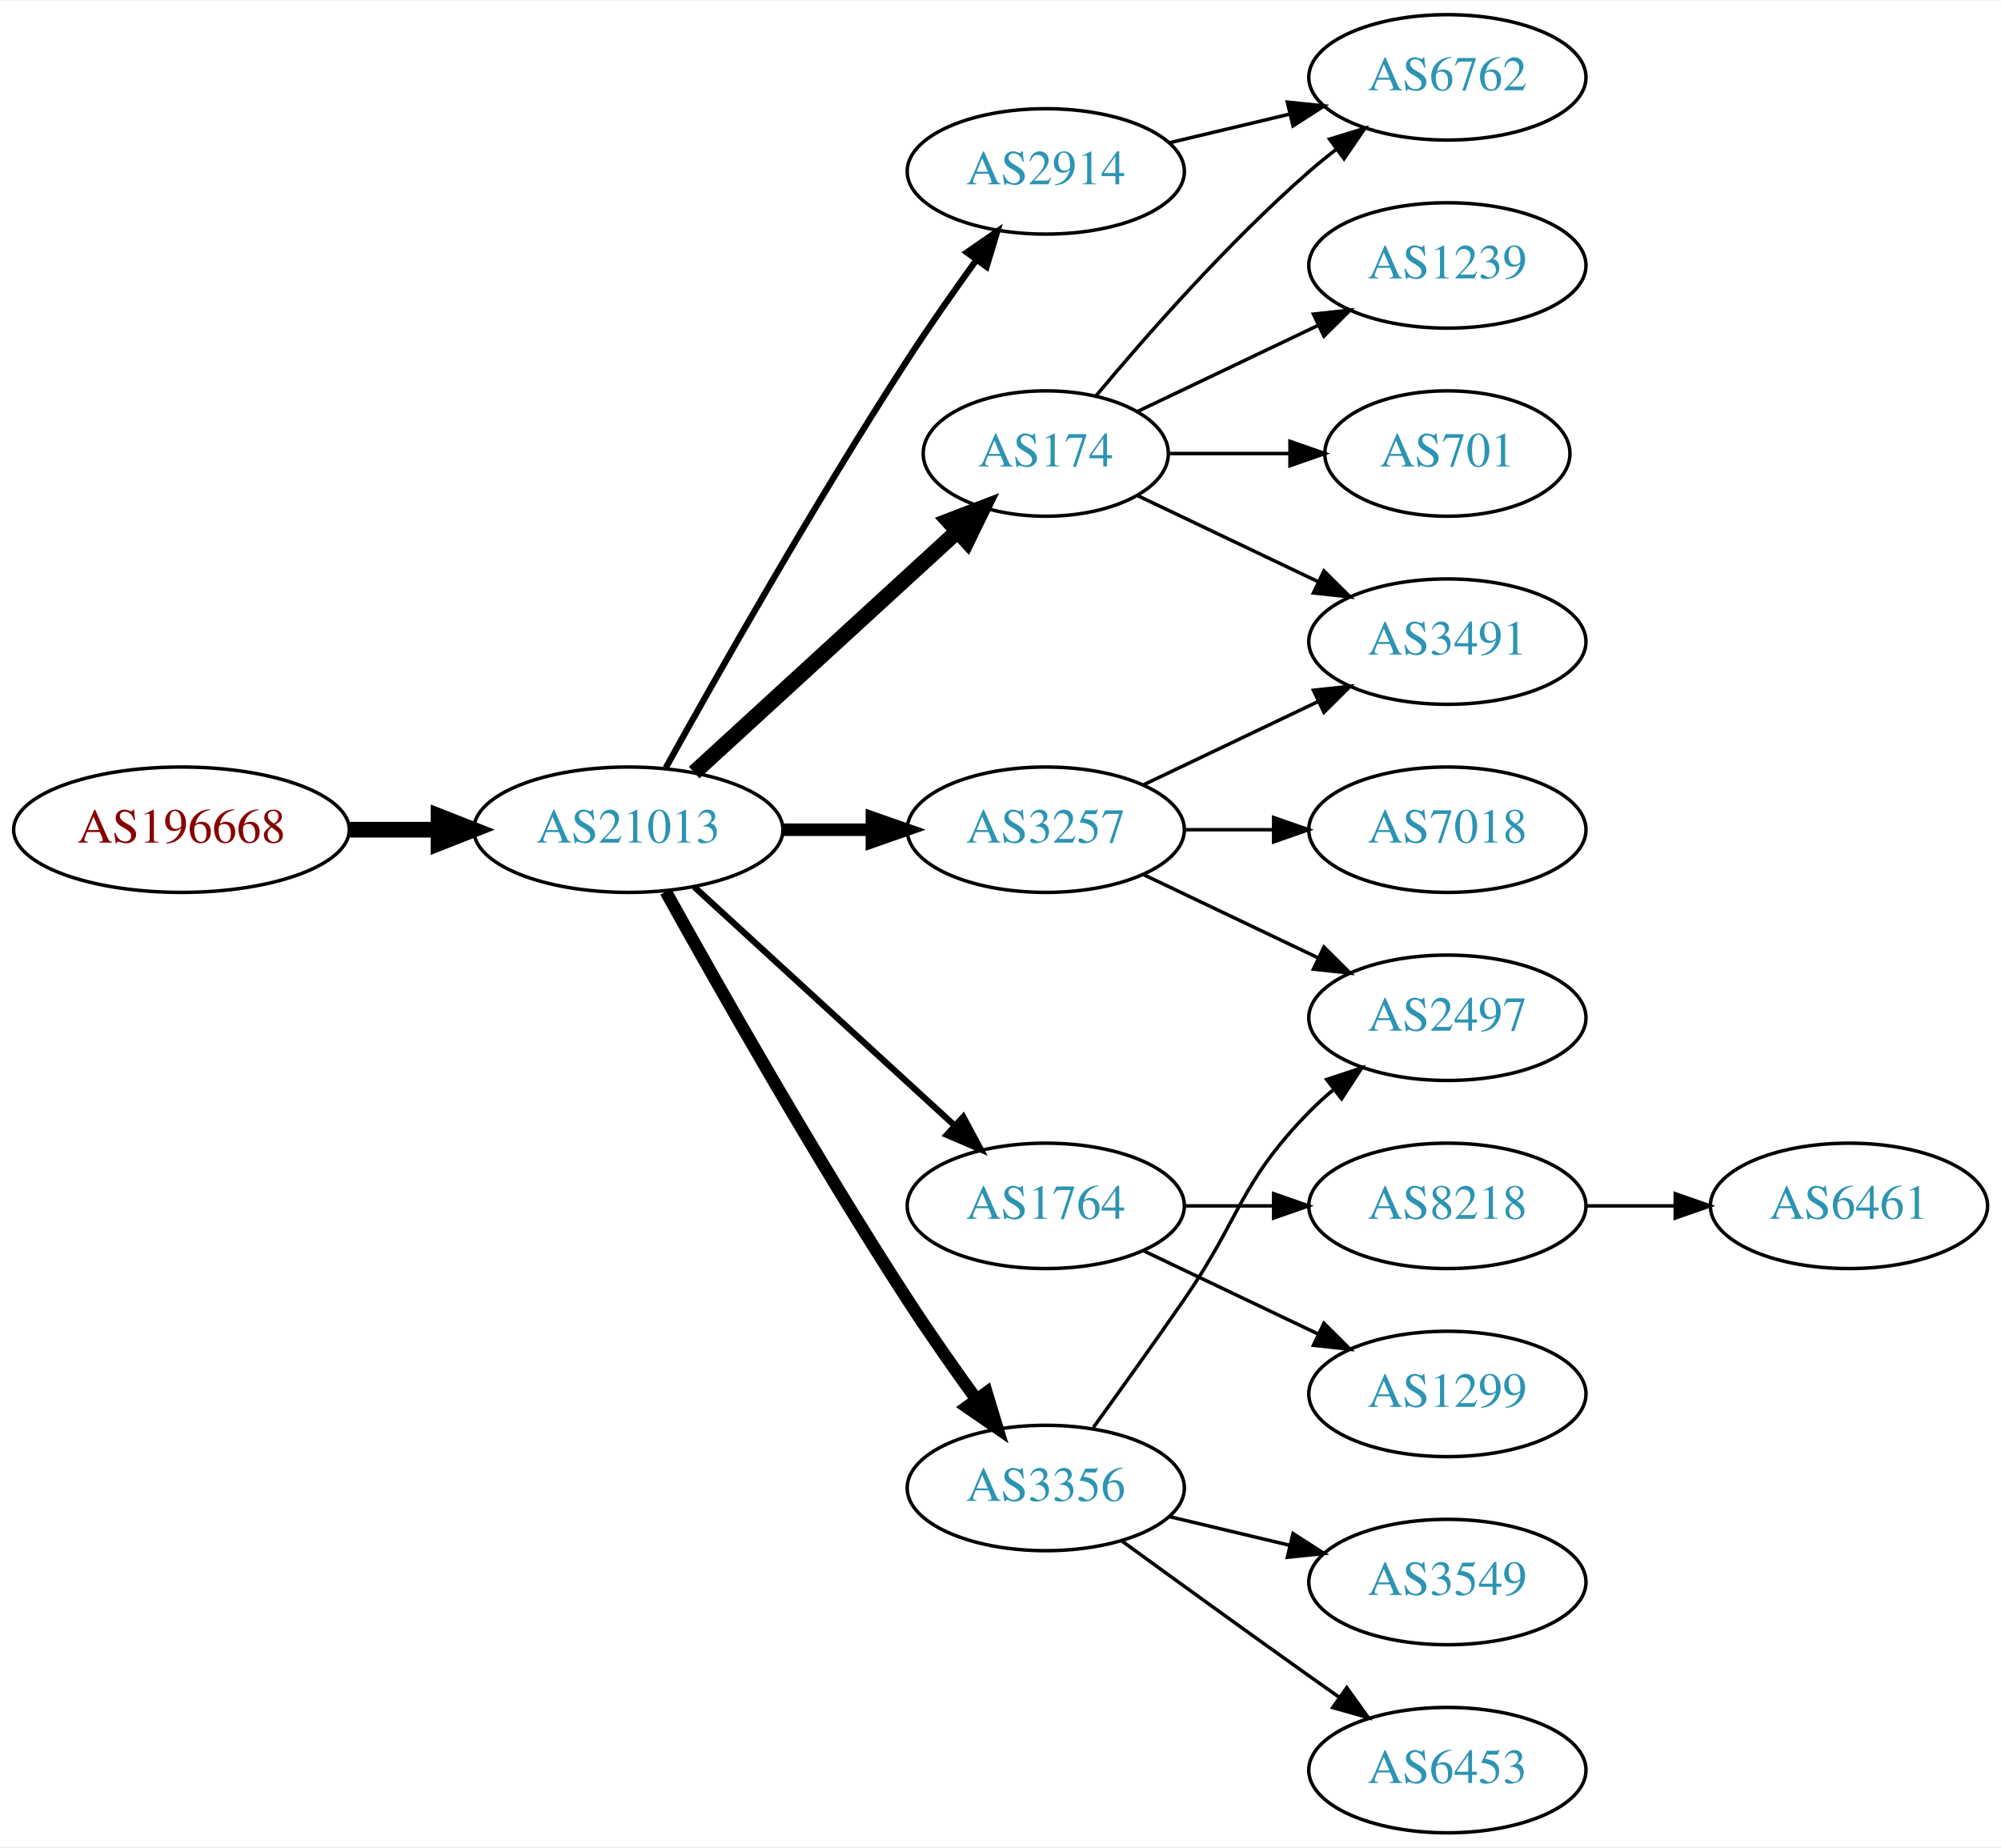
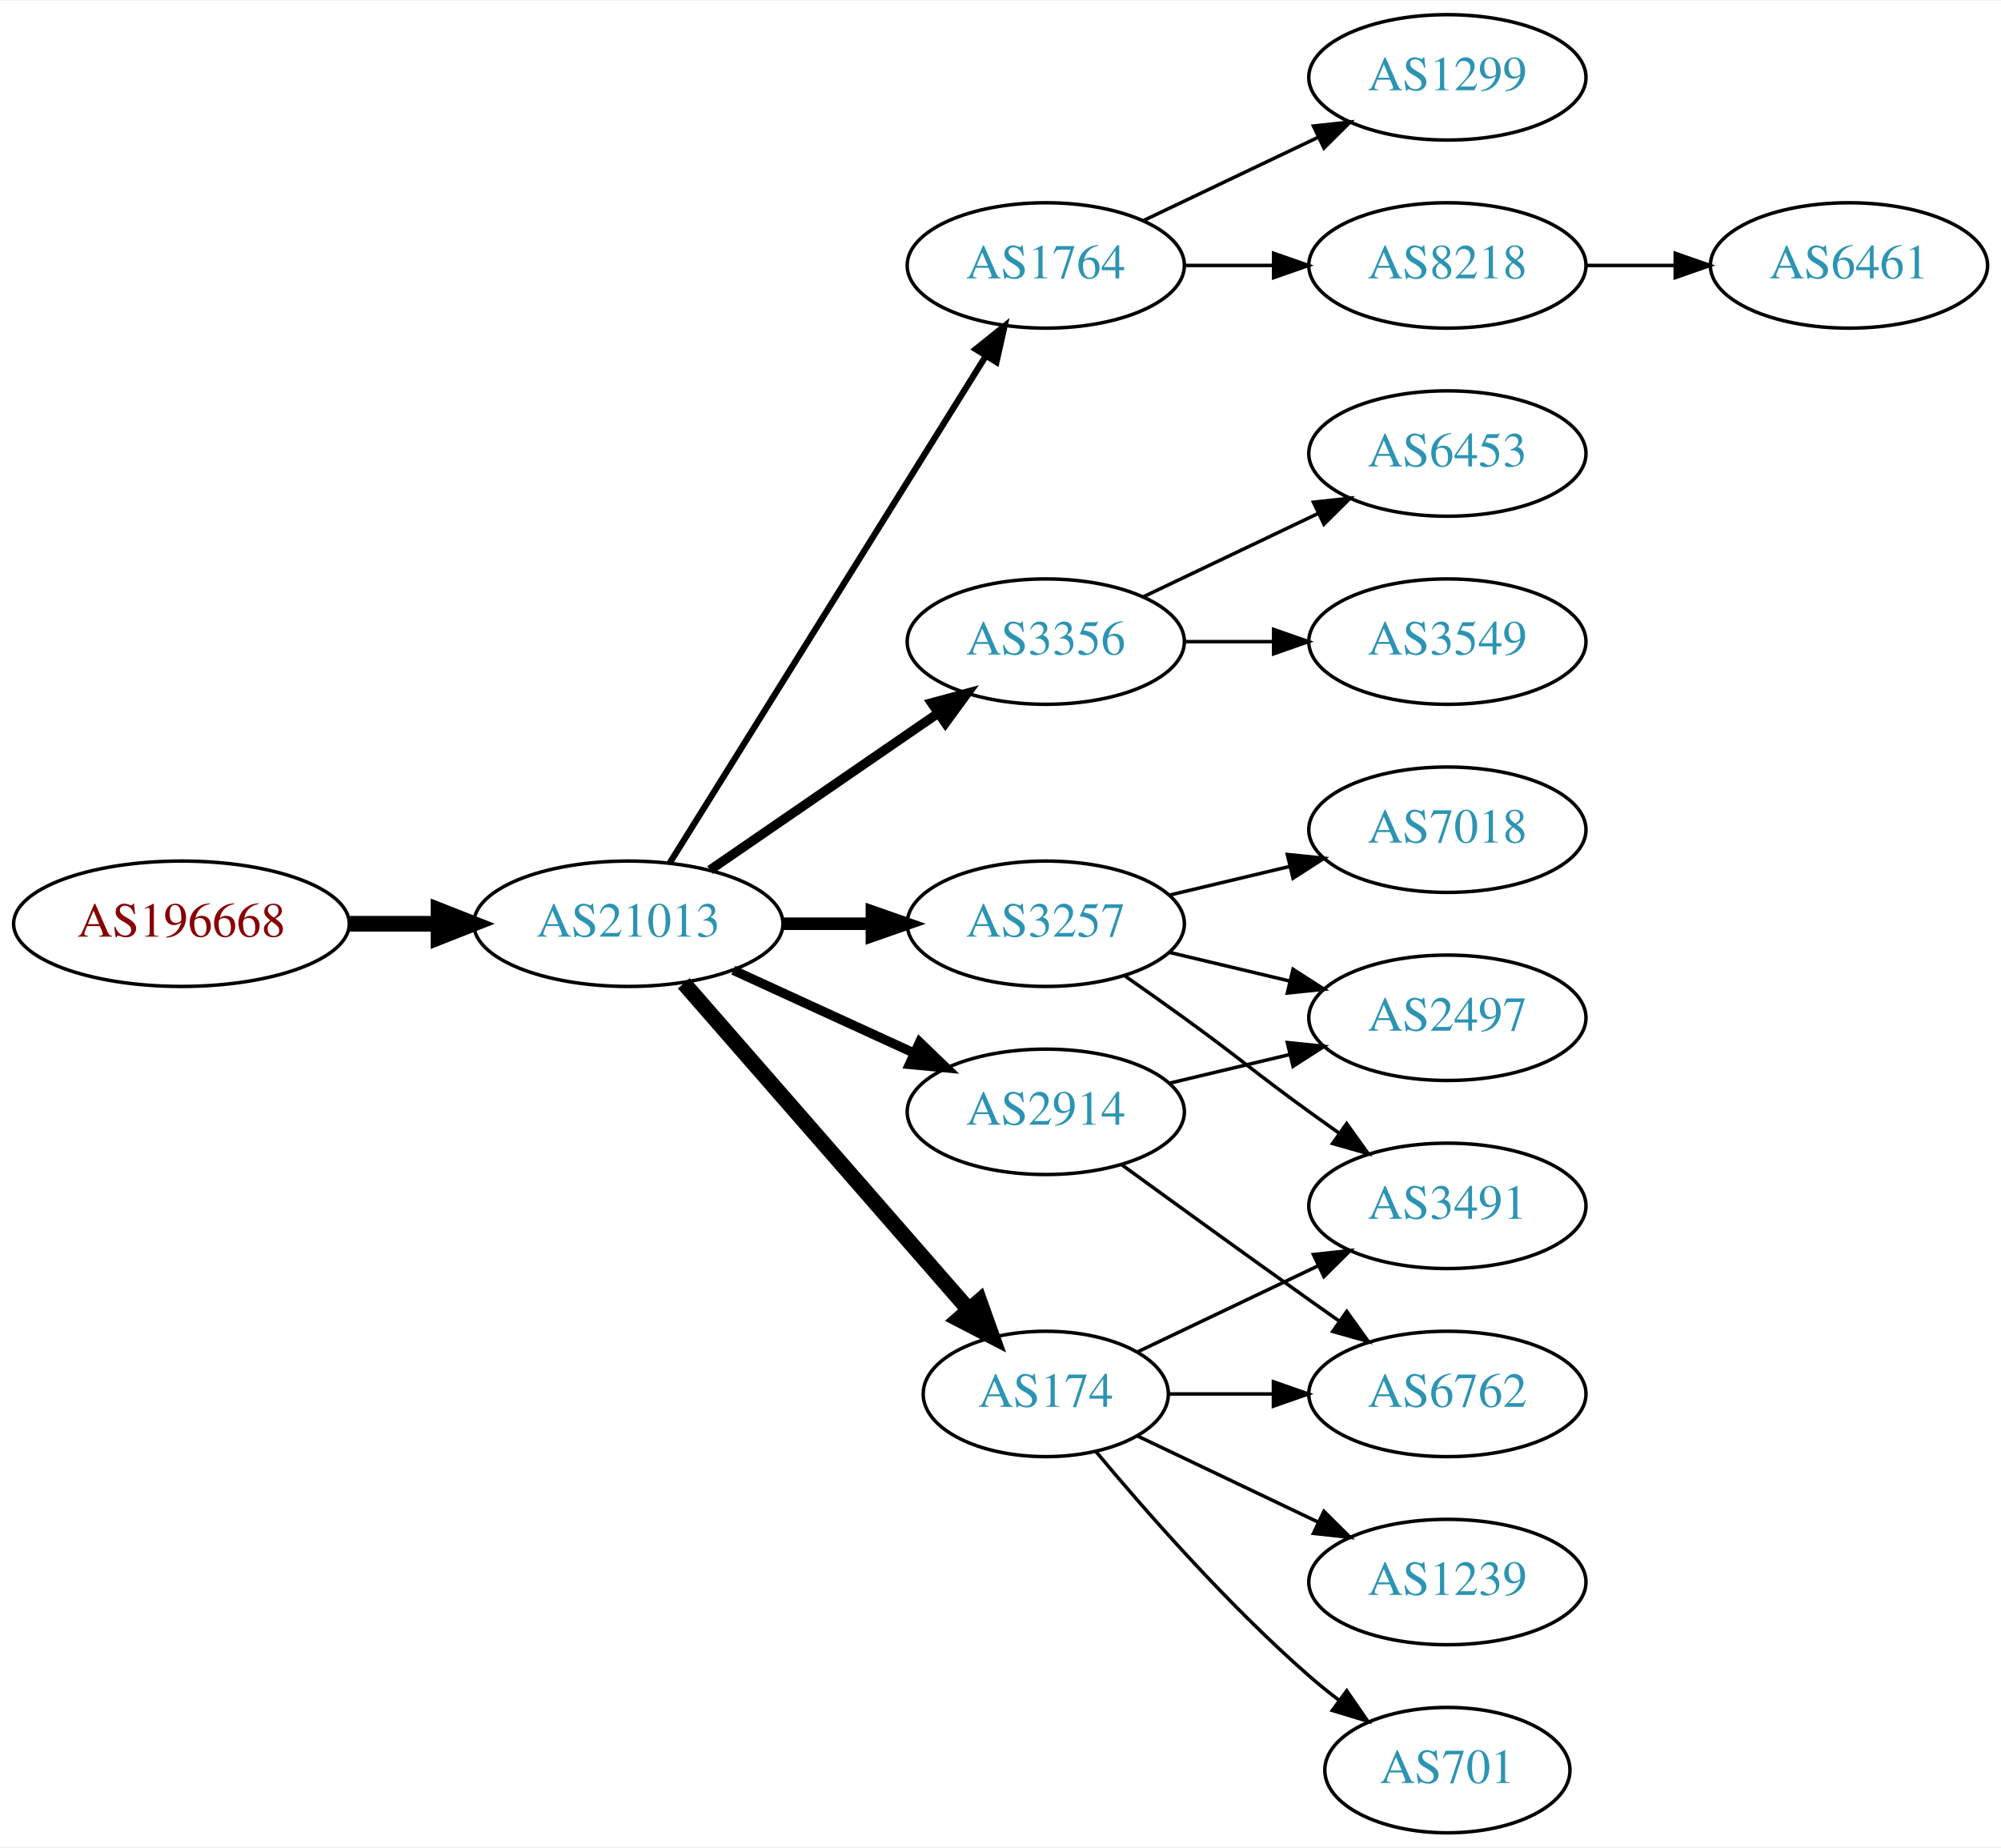
<svg xmlns="http://www.w3.org/2000/svg" xmlns:xlink="http://www.w3.org/1999/xlink" width="574pt" height="530pt" viewBox="0.00 0.00 574.46 530.00">
  <g id="graph0" class="graph" transform="scale(1 1) rotate(0) translate(4 526)">
    <polygon fill="white" stroke="none" points="-4,4 -4,-526 570.463,-526 570.463,4 -4,4" />
    <g id="node1" class="node">
      <g id="a_node1">
        <a xlink:href="/asn/196668" xlink:title="AS196668 ~ LISEC Holding GmbH [AT]">
-           <ellipse fill="#ffffff" stroke="black" cx="48.096" cy="-288" rx="48.192" ry="18" />
-           <text text-anchor="middle" x="48.096" y="-284.3" font-family="Times,serif" font-size="14.00" fill="#880000">AS196668</text>
+           <ellipse fill="#ffffff" stroke="black" cx="48.096" cy="-261" rx="48.192" ry="18" />
+           <text text-anchor="middle" x="48.096" y="-257.3" font-family="Times,serif" font-size="14.00" fill="#880000">AS196668</text>
        </a>
      </g>
    </g>
    <g id="node2" class="node">
      <g id="a_node2">
        <a xlink:href="/asn/21013" xlink:title="AS21013 ~ Wels, AT [AT]">
-           <ellipse fill="#ffffff" stroke="black" cx="176.388" cy="-288" rx="44.393" ry="18" />
-           <text text-anchor="middle" x="176.388" y="-284.3" font-family="Times,serif" font-size="14.00" fill="#2c94b3">AS21013</text>
+           <ellipse fill="#ffffff" stroke="black" cx="176.388" cy="-261" rx="44.393" ry="18" />
+           <text text-anchor="middle" x="176.388" y="-257.3" font-family="Times,serif" font-size="14.00" fill="#2c94b3">AS21013</text>
        </a>
      </g>
    </g>
    <g id="edge1" class="edge">
-       <path fill="none" stroke="black" stroke-width="4.5" d="M96.481,-288C104.742,-288 113.386,-288 121.799,-288" />
-       <polygon fill="black" stroke="black" stroke-width="4.5" points="121.904,-291.938 131.904,-288 121.904,-284.063 121.904,-291.938" />
+       <path fill="none" stroke="black" stroke-width="4.5" d="M96.481,-261C104.742,-261 113.386,-261 121.799,-261" />
+       <polygon fill="black" stroke="black" stroke-width="4.5" points="121.904,-264.938 131.904,-261 121.904,-257.063 121.904,-264.938" />
    </g>
    <g id="node3" class="node">
      <g id="a_node3">
-         <a xlink:href="/asn/2914" xlink:title="AS2914 ~ NTT America, Inc. [US]">
-           <ellipse fill="#ffffff" stroke="black" cx="296.23" cy="-477" rx="39.794" ry="18" />
-           <text text-anchor="middle" x="296.23" y="-473.3" font-family="Times,serif" font-size="14.00" fill="#2c94b3">AS2914</text>
+         <a xlink:href="/asn/1764" xlink:title="AS1764 ~ NEXTLAYER-AS [AT]">
+           <ellipse fill="#ffffff" stroke="black" cx="296.23" cy="-450" rx="39.794" ry="18" />
+           <text text-anchor="middle" x="296.23" y="-446.3" font-family="Times,serif" font-size="14.00" fill="#2c94b3">AS1764</text>
        </a>
      </g>
    </g>
    <g id="edge2" class="edge">
-       <path fill="none" stroke="black" stroke-width="1.8" d="M187.141,-305.783C201.616,-331.901 229.949,-381.977 256.584,-423 262.768,-432.526 269.916,-442.717 276.37,-451.651" />
-       <polygon fill="black" stroke="black" stroke-width="1.8" points="273.57,-453.751 282.291,-459.768 279.225,-449.626 273.57,-453.751" />
+       <path fill="none" stroke="black" stroke-width="1.8" d="M188.263,-278.442C209.046,-311.775 254.507,-384.686 278.935,-423.866" />
+       <polygon fill="black" stroke="black" stroke-width="1.8" points="276.12,-425.966 284.381,-432.6 282.06,-422.263 276.12,-425.966" />
    </g>
    <g id="node4" class="node">
      <g id="a_node4">
-         <a xlink:href="/asn/174" xlink:title="AS174 ~ Cogent Communications [US]">
-           <ellipse fill="#ffffff" stroke="black" cx="296.23" cy="-396" rx="35.194" ry="18" />
-           <text text-anchor="middle" x="296.23" y="-392.3" font-family="Times,serif" font-size="14.00" fill="#2c94b3">AS174</text>
+         <a xlink:href="/asn/3356" xlink:title="AS3356 ~ Level 3 Parent, LLC [US]">
+           <ellipse fill="#ffffff" stroke="black" cx="296.23" cy="-342" rx="39.794" ry="18" />
+           <text text-anchor="middle" x="296.23" y="-338.3" font-family="Times,serif" font-size="14.00" fill="#2c94b3">AS3356</text>
        </a>
      </g>
    </g>
    <g id="edge3" class="edge">
-       <path fill="none" stroke="black" stroke-width="4.5" d="M195.285,-304.403C215.444,-322.878 248.321,-353.009 270.824,-373.632" />
-       <polygon fill="black" stroke="black" stroke-width="4.5" points="268.28,-376.642 278.313,-380.496 273.601,-370.836 268.28,-376.642" />
+       <path fill="none" stroke="black" stroke-width="2.7" d="M199.83,-276.426C218.412,-289.198 244.972,-307.455 265.352,-321.463" />
+       <polygon fill="black" stroke="black" stroke-width="2.7" points="263.443,-324.398 273.666,-327.178 267.408,-318.629 263.443,-324.398" />
    </g>
    <g id="node5" class="node">
      <g id="a_node5">
-         <a xlink:href="/asn/3257" xlink:title="AS3257 ~ GTT [DE]">
-           <ellipse fill="#ffffff" stroke="black" cx="296.23" cy="-288" rx="39.794" ry="18" />
-           <text text-anchor="middle" x="296.23" y="-284.3" font-family="Times,serif" font-size="14.00" fill="#2c94b3">AS3257</text>
+         <a xlink:href="/asn/174" xlink:title="AS174 ~ Cogent Communications [US]">
+           <ellipse fill="#ffffff" stroke="black" cx="296.23" cy="-126" rx="35.194" ry="18" />
+           <text text-anchor="middle" x="296.23" y="-122.3" font-family="Times,serif" font-size="14.00" fill="#2c94b3">AS174</text>
        </a>
      </g>
    </g>
    <g id="edge4" class="edge">
-       <path fill="none" stroke="black" stroke-width="3.6" d="M220.599,-288C228.911,-288 237.674,-288 246.156,-288" />
-       <polygon fill="black" stroke="black" stroke-width="3.6" points="246.315,-291.5 256.315,-288 246.315,-284.5 246.315,-291.5" />
+       <path fill="none" stroke="black" stroke-width="4.5" d="M192.312,-243.902C212.967,-220.24 250.38,-177.38 273.956,-150.371" />
+       <polygon fill="black" stroke="black" stroke-width="4.5" points="277.185,-152.66 280.795,-142.537 271.253,-147.481 277.185,-152.66" />
    </g>
    <g id="node6" class="node">
      <g id="a_node6">
-         <a xlink:href="/asn/1764" xlink:title="AS1764 ~ NEXTLAYER-AS [AT]">
-           <ellipse fill="#ffffff" stroke="black" cx="296.23" cy="-180" rx="39.794" ry="18" />
-           <text text-anchor="middle" x="296.23" y="-176.3" font-family="Times,serif" font-size="14.00" fill="#2c94b3">AS1764</text>
+         <a xlink:href="/asn/2914" xlink:title="AS2914 ~ NTT America, Inc. [US]">
+           <ellipse fill="#ffffff" stroke="black" cx="296.23" cy="-207" rx="39.794" ry="18" />
+           <text text-anchor="middle" x="296.23" y="-203.3" font-family="Times,serif" font-size="14.00" fill="#2c94b3">AS2914</text>
        </a>
      </g>
    </g>
    <g id="edge5" class="edge">
-       <path fill="none" stroke="black" stroke-width="1.8" d="M195.285,-271.597C215.214,-253.333 247.571,-223.678 270.048,-203.079" />
-       <polygon fill="black" stroke="black" stroke-width="1.8" points="272.543,-205.54 277.55,-196.203 267.813,-200.38 272.543,-205.54" />
+       <path fill="none" stroke="black" stroke-width="2.7" d="M206.517,-247.652C222.128,-240.498 241.526,-231.609 258.198,-223.97" />
+       <polygon fill="black" stroke="black" stroke-width="2.7" points="260.017,-226.986 267.65,-219.638 257.101,-220.622 260.017,-226.986" />
    </g>
    <g id="node7" class="node">
      <g id="a_node7">
-         <a xlink:href="/asn/3356" xlink:title="AS3356 ~ Level 3 Parent, LLC [US]">
-           <ellipse fill="#ffffff" stroke="black" cx="296.23" cy="-99" rx="39.794" ry="18" />
-           <text text-anchor="middle" x="296.23" y="-95.3" font-family="Times,serif" font-size="14.00" fill="#2c94b3">AS3356</text>
+         <a xlink:href="/asn/3257" xlink:title="AS3257 ~ GTT [DE]">
+           <ellipse fill="#ffffff" stroke="black" cx="296.23" cy="-261" rx="39.794" ry="18" />
+           <text text-anchor="middle" x="296.23" y="-257.3" font-family="Times,serif" font-size="14.00" fill="#2c94b3">AS3257</text>
        </a>
      </g>
    </g>
    <g id="edge6" class="edge">
-       <path fill="none" stroke="black" stroke-width="3.6" d="M187.141,-270.217C201.616,-244.099 229.949,-194.023 256.584,-153 262.768,-143.474 269.916,-133.283 276.37,-124.349" />
-       <polygon fill="black" stroke="black" stroke-width="3.6" points="279.225,-126.374 282.291,-116.232 273.57,-122.249 279.225,-126.374" />
+       <path fill="none" stroke="black" stroke-width="3.6" d="M220.599,-261C228.911,-261 237.674,-261 246.156,-261" />
+       <polygon fill="black" stroke="black" stroke-width="3.6" points="246.315,-264.5 256.315,-261 246.315,-257.5 246.315,-264.5" />
    </g>
    <g id="node8" class="node">
      <g id="a_node8">
-         <a xlink:href="/asn/6762" xlink:title="AS6762 ~ TELECOM ITALIA SPARKLE S.p.A. [IT]">
+         <a xlink:href="/asn/1299" xlink:title="AS1299 ~ Telia Carrier [EU]">
          <ellipse fill="#ffffff" stroke="black" cx="411.523" cy="-504" rx="39.794" ry="18" />
-           <text text-anchor="middle" x="411.523" y="-500.3" font-family="Times,serif" font-size="14.00" fill="#2c94b3">AS6762</text>
+           <text text-anchor="middle" x="411.523" y="-500.3" font-family="Times,serif" font-size="14.00" fill="#2c94b3">AS1299</text>
        </a>
      </g>
    </g>
    <g id="edge7" class="edge">
-       <path fill="none" stroke="black" d="M331.837,-485.248C342.709,-487.838 354.863,-490.735 366.305,-493.462" />
-       <polygon fill="black" stroke="black" points="365.589,-496.889 376.128,-495.803 367.212,-490.08 365.589,-496.889" />
-     </g>
-     <g id="edge16" class="edge">
-       <path fill="none" stroke="black" d="M310.595,-412.499C324.85,-429.596 348.545,-456.619 371.877,-477 374.342,-479.154 376.981,-481.294 379.678,-483.372" />
-       <polygon fill="black" stroke="black" points="377.703,-486.264 387.832,-489.37 381.851,-480.625 377.703,-486.264" />
+       <path fill="none" stroke="black" d="M324.367,-462.934C339.361,-470.081 358.182,-479.052 374.405,-486.785" />
+       <polygon fill="black" stroke="black" points="373.075,-490.028 383.608,-491.171 376.087,-483.709 373.075,-490.028" />
+     </g>
+     <g id="node9" class="node">
+       <g id="a_node9">
+         <a xlink:href="/asn/8218" xlink:title="AS8218 ~ legacy Neotelecoms [FR]">
+           <ellipse fill="#ffffff" stroke="black" cx="411.523" cy="-450" rx="39.794" ry="18" />
+           <text text-anchor="middle" x="411.523" y="-446.3" font-family="Times,serif" font-size="14.00" fill="#2c94b3">AS8218</text>
+         </a>
+       </g>
+     </g>
+     <g id="edge8" class="edge">
+       <path fill="none" stroke="black" d="M335.902,-450C344.105,-450 352.869,-450 361.401,-450" />
+       <polygon fill="black" stroke="black" points="361.641,-453.5 371.641,-450 361.641,-446.5 361.641,-453.5" />
+     </g>
+     <g id="node15" class="node">
+       <g id="a_node15">
+         <a xlink:href="/asn/6453" xlink:title="AS6453 ~ TATA COMMUNICATIONS (AMERICA) INC [US]">
+           <ellipse fill="#ffffff" stroke="black" cx="411.523" cy="-396" rx="39.794" ry="18" />
+           <text text-anchor="middle" x="411.523" y="-392.3" font-family="Times,serif" font-size="14.00" fill="#2c94b3">AS6453</text>
+         </a>
+       </g>
+     </g>
+     <g id="edge14" class="edge">
+       <path fill="none" stroke="black" d="M324.367,-354.934C339.361,-362.081 358.182,-371.052 374.405,-378.785" />
+       <polygon fill="black" stroke="black" points="373.075,-382.028 383.608,-383.171 376.087,-375.709 373.075,-382.028" />
+     </g>
+     <g id="node16" class="node">
+       <g id="a_node16">
+         <a xlink:href="/asn/3549" xlink:title="AS3549 ~ Level 3 Parent, LLC [US]">
+           <ellipse fill="#ffffff" stroke="black" cx="411.523" cy="-342" rx="39.794" ry="18" />
+           <text text-anchor="middle" x="411.523" y="-338.3" font-family="Times,serif" font-size="14.00" fill="#2c94b3">AS3549</text>
+         </a>
+       </g>
+     </g>
+     <g id="edge15" class="edge">
+       <path fill="none" stroke="black" d="M335.902,-342C344.105,-342 352.869,-342 361.401,-342" />
+       <polygon fill="black" stroke="black" points="361.641,-345.5 371.641,-342 361.641,-338.5 361.641,-345.5" />
    </g>
    <g id="node11" class="node">
      <g id="a_node11">
        <a xlink:href="/asn/3491" xlink:title="AS3491 ~ PCCW Global, Inc. [US]">
-           <ellipse fill="#ffffff" stroke="black" cx="411.523" cy="-342" rx="39.794" ry="18" />
-           <text text-anchor="middle" x="411.523" y="-338.3" font-family="Times,serif" font-size="14.00" fill="#2c94b3">AS3491</text>
-         </a>
-       </g>
-     </g>
-     <g id="edge15" class="edge">
-       <path fill="none" stroke="black" d="M322.655,-383.881C337.958,-376.587 357.681,-367.186 374.563,-359.14" />
-       <polygon fill="black" stroke="black" points="376.082,-362.293 383.604,-354.831 373.071,-355.974 376.082,-362.293" />
+           <ellipse fill="#ffffff" stroke="black" cx="411.523" cy="-180" rx="39.794" ry="18" />
+           <text text-anchor="middle" x="411.523" y="-176.3" font-family="Times,serif" font-size="14.00" fill="#2c94b3">AS3491</text>
+         </a>
+       </g>
+     </g>
+     <g id="edge10" class="edge">
+       <path fill="none" stroke="black" d="M322.655,-138.119C337.958,-145.413 357.681,-154.814 374.563,-162.86" />
+       <polygon fill="black" stroke="black" points="373.071,-166.026 383.604,-167.169 376.082,-159.707 373.071,-166.026" />
+     </g>
+     <g id="node12" class="node">
+       <g id="a_node12">
+         <a xlink:href="/asn/1239" xlink:title="AS1239 ~ Sprint [US]">
+           <ellipse fill="#ffffff" stroke="black" cx="411.523" cy="-72" rx="39.794" ry="18" />
+           <text text-anchor="middle" x="411.523" y="-68.3" font-family="Times,serif" font-size="14.00" fill="#2c94b3">AS1239</text>
+         </a>
+       </g>
+     </g>
+     <g id="edge11" class="edge">
+       <path fill="none" stroke="black" d="M322.655,-113.881C337.958,-106.587 357.681,-97.186 374.563,-89.14" />
+       <polygon fill="black" stroke="black" points="376.082,-92.293 383.604,-84.831 373.071,-85.974 376.082,-92.293" />
+     </g>
+     <g id="node13" class="node">
+       <g id="a_node13">
+         <a xlink:href="/asn/701" xlink:title="AS701 ~ UUNET [US]">
+           <ellipse fill="#ffffff" stroke="black" cx="411.523" cy="-18" rx="35.194" ry="18" />
+           <text text-anchor="middle" x="411.523" y="-14.3" font-family="Times,serif" font-size="14.00" fill="#2c94b3">AS701</text>
+         </a>
+       </g>
+     </g>
+     <g id="edge12" class="edge">
+       <path fill="none" stroke="black" d="M310.595,-109.501C324.85,-92.404 348.545,-65.381 371.877,-45 374.546,-42.668 377.419,-40.352 380.35,-38.114" />
+       <polygon fill="black" stroke="black" points="382.627,-40.784 388.641,-32.061 378.5,-35.13 382.627,-40.784" />
    </g>
    <g id="node14" class="node">
      <g id="a_node14">
-         <a xlink:href="/asn/1239" xlink:title="AS1239 ~ Sprint [US]">
-           <ellipse fill="#ffffff" stroke="black" cx="411.523" cy="-450" rx="39.794" ry="18" />
-           <text text-anchor="middle" x="411.523" y="-446.3" font-family="Times,serif" font-size="14.00" fill="#2c94b3">AS1239</text>
+         <a xlink:href="/asn/6762" xlink:title="AS6762 ~ TELECOM ITALIA SPARKLE S.p.A. [IT]">
+           <ellipse fill="#ffffff" stroke="black" cx="411.523" cy="-126" rx="39.794" ry="18" />
+           <text text-anchor="middle" x="411.523" y="-122.3" font-family="Times,serif" font-size="14.00" fill="#2c94b3">AS6762</text>
        </a>
      </g>
    </g>
    <g id="edge13" class="edge">
-       <path fill="none" stroke="black" d="M322.655,-408.119C337.958,-415.413 357.681,-424.814 374.563,-432.86" />
-       <polygon fill="black" stroke="black" points="373.071,-436.026 383.604,-437.169 376.082,-429.707 373.071,-436.026" />
-     </g>
-     <g id="node15" class="node">
-       <g id="a_node15">
-         <a xlink:href="/asn/701" xlink:title="AS701 ~ UUNET [US]">
-           <ellipse fill="#ffffff" stroke="black" cx="411.523" cy="-396" rx="35.194" ry="18" />
-           <text text-anchor="middle" x="411.523" y="-392.3" font-family="Times,serif" font-size="14.00" fill="#2c94b3">AS701</text>
-         </a>
-       </g>
-     </g>
-     <g id="edge14" class="edge">
-       <path fill="none" stroke="black" d="M331.529,-396C342.399,-396 354.577,-396 366.054,-396" />
-       <polygon fill="black" stroke="black" points="366.341,-399.5 376.341,-396 366.341,-392.5 366.341,-399.5" />
-     </g>
-     <g id="node9" class="node">
-       <g id="a_node9">
+       <path fill="none" stroke="black" d="M331.529,-126C340.906,-126 351.257,-126 361.291,-126" />
+       <polygon fill="black" stroke="black" points="361.58,-129.5 371.58,-126 361.58,-122.5 361.58,-129.5" />
+     </g>
+     <g id="edge16" class="edge">
+       <path fill="none" stroke="black" d="M318.078,-191.778C333.012,-180.909 353.626,-165.975 371.877,-153 374.697,-150.995 377.64,-148.915 380.588,-146.841" />
+       <polygon fill="black" stroke="black" points="382.634,-149.681 388.813,-141.074 378.616,-143.95 382.634,-149.681" />
+     </g>
+     <g id="node17" class="node">
+       <g id="a_node17">
+         <a xlink:href="/asn/2497" xlink:title="AS2497 ~ Internet Initiative Japan Inc. [JP]">
+           <ellipse fill="#ffffff" stroke="black" cx="411.523" cy="-234" rx="39.794" ry="18" />
+           <text text-anchor="middle" x="411.523" y="-230.3" font-family="Times,serif" font-size="14.00" fill="#2c94b3">AS2497</text>
+         </a>
+       </g>
+     </g>
+     <g id="edge17" class="edge">
+       <path fill="none" stroke="black" d="M331.837,-215.248C342.709,-217.838 354.863,-220.735 366.305,-223.462" />
+       <polygon fill="black" stroke="black" points="365.589,-226.889 376.128,-225.803 367.212,-220.08 365.589,-226.889" />
+     </g>
+     <g id="edge20" class="edge">
+       <path fill="none" stroke="black" d="M318.987,-245.991C324.522,-242.121 330.44,-237.936 335.877,-234 352.076,-222.271 355.677,-218.729 371.877,-207 374.68,-204.971 377.611,-202.875 380.552,-200.79" />
+       <polygon fill="black" stroke="black" points="382.603,-203.627 388.766,-195.009 378.574,-197.903 382.603,-203.627" />
+     </g>
+     <g id="edge19" class="edge">
+       <path fill="none" stroke="black" d="M331.837,-252.752C342.709,-250.162 354.863,-247.265 366.305,-244.538" />
+       <polygon fill="black" stroke="black" points="367.212,-247.92 376.128,-242.197 365.589,-241.111 367.212,-247.92" />
+     </g>
+     <g id="node18" class="node">
+       <g id="a_node18">
        <a xlink:href="/asn/7018" xlink:title="AS7018 ~ AT&amp;T Services, Inc. [US]">
          <ellipse fill="#ffffff" stroke="black" cx="411.523" cy="-288" rx="39.794" ry="18" />
          <text text-anchor="middle" x="411.523" y="-284.3" font-family="Times,serif" font-size="14.00" fill="#2c94b3">AS7018</text>
        </a>
      </g>
    </g>
-     <g id="edge8" class="edge">
-       <path fill="none" stroke="black" d="M335.902,-288C344.105,-288 352.869,-288 361.401,-288" />
-       <polygon fill="black" stroke="black" points="361.641,-291.5 371.641,-288 361.641,-284.5 361.641,-291.5" />
+     <g id="edge18" class="edge">
+       <path fill="none" stroke="black" d="M331.837,-269.248C342.709,-271.838 354.863,-274.735 366.305,-277.462" />
+       <polygon fill="black" stroke="black" points="365.589,-280.889 376.128,-279.803 367.212,-274.08 365.589,-280.889" />
    </g>
    <g id="node10" class="node">
      <g id="a_node10">
-         <a xlink:href="/asn/2497" xlink:title="AS2497 ~ Internet Initiative Japan Inc. [JP]">
-           <ellipse fill="#ffffff" stroke="black" cx="411.523" cy="-234" rx="39.794" ry="18" />
-           <text text-anchor="middle" x="411.523" y="-230.3" font-family="Times,serif" font-size="14.00" fill="#2c94b3">AS2497</text>
+         <a xlink:href="/asn/6461" xlink:title="AS6461 ~ Zayo Bandwidth [US]">
+           <ellipse fill="#ffffff" stroke="black" cx="526.816" cy="-450" rx="39.794" ry="18" />
+           <text text-anchor="middle" x="526.816" y="-446.3" font-family="Times,serif" font-size="14.00" fill="#2c94b3">AS6461</text>
        </a>
      </g>
    </g>
    <g id="edge9" class="edge">
-       <path fill="none" stroke="black" d="M324.367,-275.066C339.361,-267.919 358.182,-258.948 374.405,-251.215" />
-       <polygon fill="black" stroke="black" points="376.087,-254.291 383.608,-246.829 373.075,-247.972 376.087,-254.291" />
-     </g>
-     <g id="edge10" class="edge">
-       <path fill="none" stroke="black" d="M324.367,-300.934C339.361,-308.081 358.182,-317.052 374.405,-324.785" />
-       <polygon fill="black" stroke="black" points="373.075,-328.028 383.608,-329.171 376.087,-321.709 373.075,-328.028" />
-     </g>
-     <g id="node12" class="node">
-       <g id="a_node12">
-         <a xlink:href="/asn/1299" xlink:title="AS1299 ~ Telia Carrier [EU]">
-           <ellipse fill="#ffffff" stroke="black" cx="411.523" cy="-126" rx="39.794" ry="18" />
-           <text text-anchor="middle" x="411.523" y="-122.3" font-family="Times,serif" font-size="14.00" fill="#2c94b3">AS1299</text>
-         </a>
-       </g>
-     </g>
-     <g id="edge11" class="edge">
-       <path fill="none" stroke="black" d="M324.367,-167.066C339.361,-159.919 358.182,-150.948 374.405,-143.215" />
-       <polygon fill="black" stroke="black" points="376.087,-146.291 383.608,-138.829 373.075,-139.972 376.087,-146.291" />
-     </g>
-     <g id="node13" class="node">
-       <g id="a_node13">
-         <a xlink:href="/asn/8218" xlink:title="AS8218 ~ legacy Neotelecoms [FR]">
-           <ellipse fill="#ffffff" stroke="black" cx="411.523" cy="-180" rx="39.794" ry="18" />
-           <text text-anchor="middle" x="411.523" y="-176.3" font-family="Times,serif" font-size="14.00" fill="#2c94b3">AS8218</text>
-         </a>
-       </g>
-     </g>
-     <g id="edge12" class="edge">
-       <path fill="none" stroke="black" d="M335.902,-180C344.105,-180 352.869,-180 361.401,-180" />
-       <polygon fill="black" stroke="black" points="361.641,-183.5 371.641,-180 361.641,-176.5 361.641,-183.5" />
-     </g>
-     <g id="edge17" class="edge">
-       <path fill="none" stroke="black" d="M309.909,-116.406C317.525,-126.937 327.358,-140.67 335.877,-153 352.272,-176.731 351.704,-186.383 371.877,-207 373.969,-209.139 376.253,-211.218 378.63,-213.21" />
-       <polygon fill="black" stroke="black" points="376.873,-216.275 386.929,-219.611 381.148,-210.732 376.873,-216.275" />
-     </g>
-     <g id="node16" class="node">
-       <g id="a_node16">
-         <a xlink:href="/asn/3549" xlink:title="AS3549 ~ Level 3 Parent, LLC [US]">
-           <ellipse fill="#ffffff" stroke="black" cx="411.523" cy="-72" rx="39.794" ry="18" />
-           <text text-anchor="middle" x="411.523" y="-68.3" font-family="Times,serif" font-size="14.00" fill="#2c94b3">AS3549</text>
-         </a>
-       </g>
-     </g>
-     <g id="edge18" class="edge">
-       <path fill="none" stroke="black" d="M331.837,-90.752C342.709,-88.162 354.863,-85.265 366.305,-82.538" />
-       <polygon fill="black" stroke="black" points="367.212,-85.92 376.128,-80.197 365.589,-79.111 367.212,-85.92" />
-     </g>
-     <g id="node17" class="node">
-       <g id="a_node17">
-         <a xlink:href="/asn/6453" xlink:title="AS6453 ~ TATA COMMUNICATIONS (AMERICA) INC [US]">
-           <ellipse fill="#ffffff" stroke="black" cx="411.523" cy="-18" rx="39.794" ry="18" />
-           <text text-anchor="middle" x="411.523" y="-14.3" font-family="Times,serif" font-size="14.00" fill="#2c94b3">AS6453</text>
-         </a>
-       </g>
-     </g>
-     <g id="edge19" class="edge">
-       <path fill="none" stroke="black" d="M318.078,-83.778C333.012,-72.909 353.626,-57.975 371.877,-45 374.697,-42.995 377.64,-40.915 380.588,-38.841" />
-       <polygon fill="black" stroke="black" points="382.634,-41.681 388.813,-33.074 378.616,-35.95 382.634,-41.681" />
-     </g>
-     <g id="node18" class="node">
-       <g id="a_node18">
-         <a xlink:href="/asn/6461" xlink:title="AS6461 ~ Zayo Bandwidth [US]">
-           <ellipse fill="#ffffff" stroke="black" cx="526.816" cy="-180" rx="39.794" ry="18" />
-           <text text-anchor="middle" x="526.816" y="-176.3" font-family="Times,serif" font-size="14.00" fill="#2c94b3">AS6461</text>
-         </a>
-       </g>
-     </g>
-     <g id="edge20" class="edge">
-       <path fill="none" stroke="black" d="M451.195,-180C459.398,-180 468.162,-180 476.694,-180" />
-       <polygon fill="black" stroke="black" points="476.934,-183.5 486.934,-180 476.933,-176.5 476.934,-183.5" />
+       <path fill="none" stroke="black" d="M451.195,-450C459.398,-450 468.162,-450 476.694,-450" />
+       <polygon fill="black" stroke="black" points="476.934,-453.5 486.934,-450 476.933,-446.5 476.934,-453.5" />
    </g>
  </g>
</svg>
